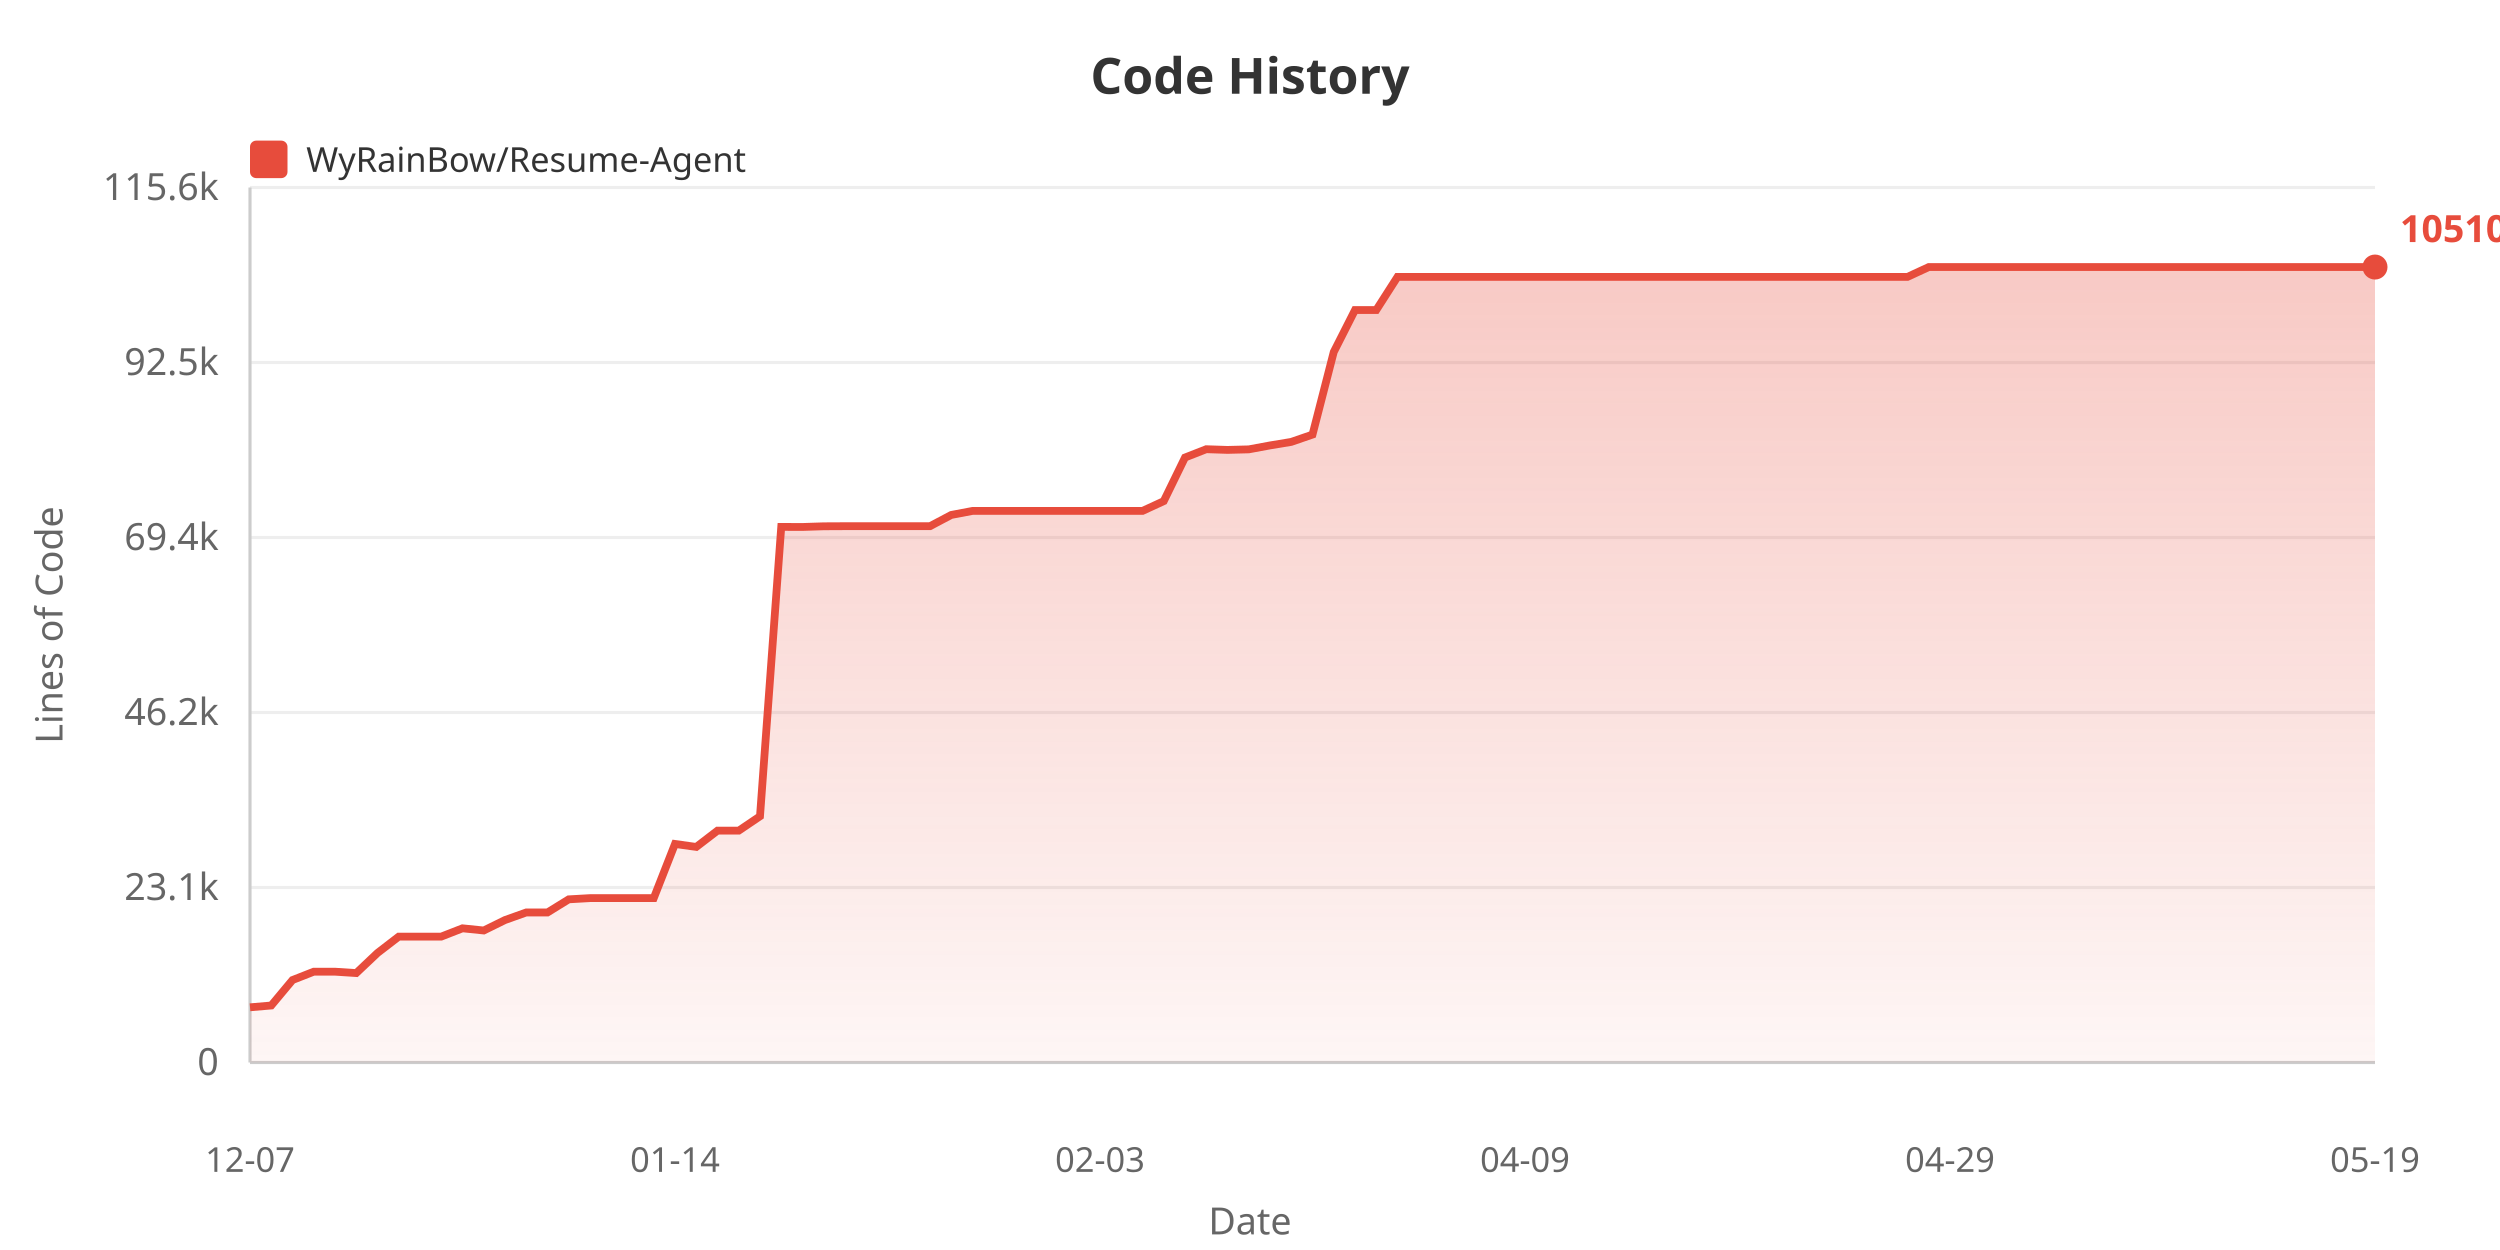
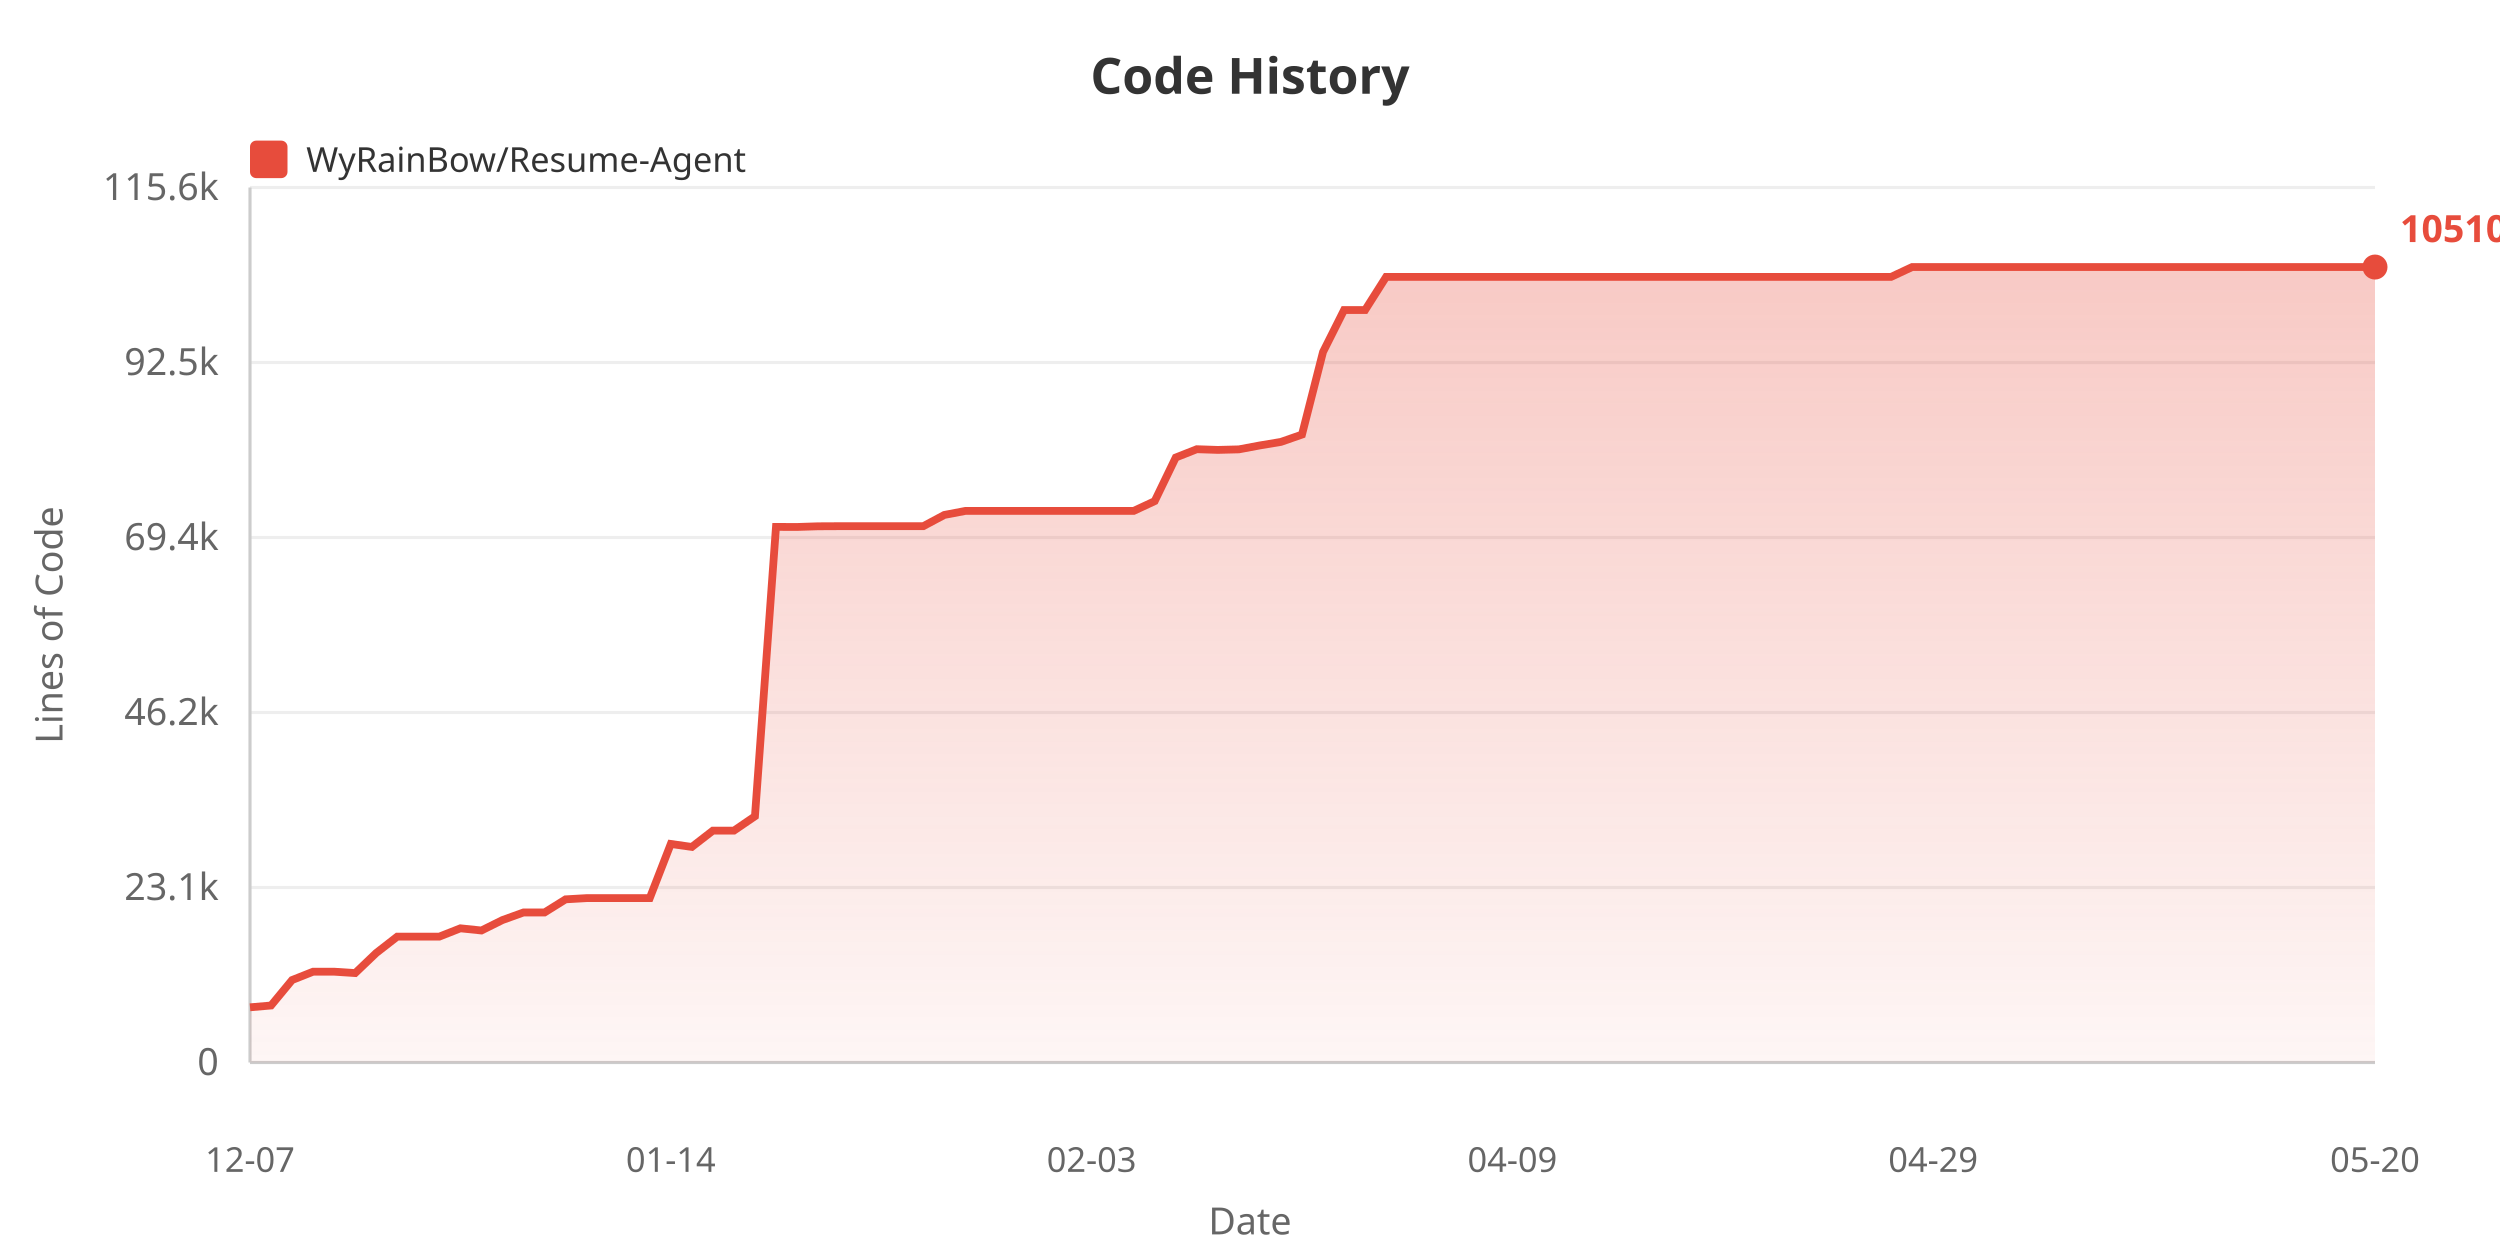
<svg xmlns="http://www.w3.org/2000/svg" width="800" height="400">
  <defs>
    <linearGradient id="areaGrad" x1="0%" y1="0%" x2="0%" y2="100%">
      <stop offset="0%" style="stop-color:#e74c3c;stop-opacity:0.3" />
      <stop offset="100%" style="stop-color:#e74c3c;stop-opacity:0.05" />
    </linearGradient>
  </defs>
  <rect width="100%" height="100%" fill="#ffffff" />
  <text x="400" y="30" fill="#333" font-size="16" font-weight="bold" text-anchor="middle" font-family="sans-serif">Code History</text>
  <rect x="80" y="45" width="12" height="12" fill="#e74c3c" rx="2" />
  <text x="98" y="55" fill="#333" font-size="11" font-family="sans-serif">WyRainBow/Resume-Agent</text>
  <text x="20" y="200" fill="#666" font-size="12" text-anchor="middle" font-family="sans-serif" transform="rotate(-90, 20, 200)">Lines of Code</text>
  <text x="70" y="344.0" fill="#666" font-size="12" text-anchor="end" font-family="sans-serif">0</text>
  <line x1="80" y1="340.0" x2="760" y2="340.0" stroke="#eee" stroke-width="1" />
  <text x="70" y="288.0" fill="#666" font-size="12" text-anchor="end" font-family="sans-serif">23.1k</text>
  <line x1="80" y1="284.0" x2="760" y2="284.0" stroke="#eee" stroke-width="1" />
  <text x="70" y="232.0" fill="#666" font-size="12" text-anchor="end" font-family="sans-serif">46.2k</text>
  <line x1="80" y1="228.0" x2="760" y2="228.0" stroke="#eee" stroke-width="1" />
  <text x="70" y="176.0" fill="#666" font-size="12" text-anchor="end" font-family="sans-serif">69.4k</text>
  <line x1="80" y1="172.0" x2="760" y2="172.0" stroke="#eee" stroke-width="1" />
  <text x="70" y="120.0" fill="#666" font-size="12" text-anchor="end" font-family="sans-serif">92.5k</text>
  <line x1="80" y1="116.0" x2="760" y2="116.0" stroke="#eee" stroke-width="1" />
  <text x="70" y="64.0" fill="#666" font-size="12" text-anchor="end" font-family="sans-serif">115.6k</text>
  <line x1="80" y1="60.0" x2="760" y2="60.0" stroke="#eee" stroke-width="1" />
  <line x1="80" y1="60" x2="80" y2="340" stroke="#ccc" stroke-width="1" />
  <line x1="80" y1="340" x2="760" y2="340" stroke="#ccc" stroke-width="1" />
-   <polygon points="80,340 80.0,322.338 86.8,321.76 93.6,313.613 100.4,310.942 107.2,310.942 114.0,311.382 120.8,304.95 127.6,299.715 134.4,299.715 141.2,299.715 148.0,297.06 154.8,297.76 161.6,294.413 168.4,291.987 175.2,291.987 182.0,287.788 188.8,287.398 195.6,287.398 202.4,287.398 209.2,287.398 216.0,270.063 222.8,271.024 229.6,265.806 236.4,265.806 243.2,261.209 250.0,168.609 256.8,168.634 263.6,168.413 270.4,168.377 277.2,168.377 284.0,168.377 290.8,168.377 297.6,168.377 304.4,164.783 311.2,163.495 318.0,163.495 324.8,163.495 331.6,163.495 338.4,163.495 345.2,163.495 352.0,163.495 358.8,163.495 365.6,163.495 372.4,160.359 379.2,146.412 386.0,143.746 392.8,143.973 399.6,143.796 406.4,142.535 413.2,141.409 420.0,139.064 426.8,112.634 433.6,99.215 440.4,99.215 447.2,88.6 454,88.6 460.8,88.6 467.6,88.6 474.4,88.6 481.2,88.6 488.0,88.6 494.8,88.6 501.6,88.6 508.4,88.6 515.2,88.6 522.0,88.6 528.8,88.6 535.6,88.6 542.4,88.6 549.2,88.6 556.0,88.6 562.8,88.6 569.6,88.6 576.4,88.6 583.2,88.6 590.0,88.6 596.8,88.6 603.6,88.6 610.4,88.6 617.2,85.455 624.0,85.455 630.8,85.455 637.6,85.455 644.4,85.455 651.2,85.455 658.0,85.455 664.8,85.455 671.6,85.455 678.4,85.455 685.2,85.455 692.0,85.455 698.8,85.455 705.6,85.455 712.4,85.455 719.2,85.455 726.0,85.455 732.8,85.455 739.6,85.455 746.4,85.455 753.2,85.455 760.0,85.455 760.0,340" fill="url(#areaGrad)" />
-   <polyline points="80.0,322.338 86.8,321.76 93.6,313.613 100.4,310.942 107.2,310.942 114.0,311.382 120.8,304.95 127.6,299.715 134.4,299.715 141.2,299.715 148.0,297.06 154.8,297.76 161.6,294.413 168.4,291.987 175.2,291.987 182.0,287.788 188.8,287.398 195.6,287.398 202.4,287.398 209.2,287.398 216.0,270.063 222.8,271.024 229.6,265.806 236.4,265.806 243.2,261.209 250.0,168.609 256.8,168.634 263.6,168.413 270.4,168.377 277.2,168.377 284.0,168.377 290.8,168.377 297.6,168.377 304.4,164.783 311.2,163.495 318.0,163.495 324.8,163.495 331.6,163.495 338.4,163.495 345.2,163.495 352.0,163.495 358.8,163.495 365.6,163.495 372.4,160.359 379.2,146.412 386.0,143.746 392.8,143.973 399.6,143.796 406.4,142.535 413.2,141.409 420.0,139.064 426.8,112.634 433.6,99.215 440.4,99.215 447.2,88.6 454,88.6 460.8,88.6 467.6,88.6 474.4,88.6 481.2,88.6 488.0,88.6 494.8,88.6 501.6,88.6 508.4,88.6 515.2,88.6 522.0,88.6 528.8,88.6 535.6,88.6 542.4,88.6 549.2,88.6 556.0,88.6 562.8,88.6 569.6,88.6 576.4,88.6 583.2,88.6 590.0,88.6 596.8,88.6 603.6,88.6 610.4,88.6 617.2,85.455 624.0,85.455 630.8,85.455 637.6,85.455 644.4,85.455 651.2,85.455 658.0,85.455 664.8,85.455 671.6,85.455 678.4,85.455 685.2,85.455 692.0,85.455 698.8,85.455 705.6,85.455 712.4,85.455 719.2,85.455 726.0,85.455 732.8,85.455 739.6,85.455 746.4,85.455 753.2,85.455 760.0,85.455" fill="none" stroke="#e74c3c" stroke-width="2.5" />
+   <polygon points="80,340 80.0,322.338 86.733,321.76 93.465,313.613 100.198,310.942 106.931,310.942 113.663,311.382 120.396,304.95 127.129,299.715 133.861,299.715 140.594,299.715 147.327,297.06 154.059,297.76 160.792,294.413 167.525,291.987 174.257,291.987 180.99,287.788 187.723,287.398 194.455,287.398 201.188,287.398 207.921,287.398 214.653,270.063 221.386,271.024 228.119,265.806 234.851,265.806 241.584,261.209 248.317,168.609 255.05,168.634 261.782,168.413 268.515,168.377 275.248,168.377 281.98,168.377 288.713,168.377 295.446,168.377 302.178,164.783 308.911,163.495 315.644,163.495 322.376,163.495 329.109,163.495 335.842,163.495 342.574,163.495 349.307,163.495 356.04,163.495 362.772,163.495 369.505,160.359 376.238,146.412 382.97,143.746 389.703,143.973 396.436,143.796 403.168,142.535 409.901,141.409 416.634,139.064 423.366,112.634 430.099,99.215 436.832,99.215 443.564,88.6 450.297,88.6 457.03,88.6 463.762,88.6 470.495,88.6 477.228,88.6 483.96,88.6 490.693,88.6 497.426,88.6 504.158,88.6 510.891,88.6 517.624,88.6 524.356,88.6 531.089,88.6 537.822,88.6 544.554,88.6 551.287,88.6 558.02,88.6 564.752,88.6 571.485,88.6 578.218,88.6 584.95,88.6 591.683,88.6 598.416,88.6 605.149,88.6 611.881,85.455 618.614,85.455 625.347,85.455 632.079,85.455 638.812,85.455 645.545,85.455 652.277,85.455 659.01,85.455 665.743,85.455 672.475,85.455 679.208,85.455 685.941,85.455 692.673,85.455 699.406,85.455 706.139,85.455 712.871,85.455 719.604,85.455 726.337,85.455 733.069,85.455 739.802,85.455 746.535,85.455 753.267,85.455 760.0,85.455 760.0,340" fill="url(#areaGrad)" />
+   <polyline points="80.0,322.338 86.733,321.76 93.465,313.613 100.198,310.942 106.931,310.942 113.663,311.382 120.396,304.95 127.129,299.715 133.861,299.715 140.594,299.715 147.327,297.06 154.059,297.76 160.792,294.413 167.525,291.987 174.257,291.987 180.99,287.788 187.723,287.398 194.455,287.398 201.188,287.398 207.921,287.398 214.653,270.063 221.386,271.024 228.119,265.806 234.851,265.806 241.584,261.209 248.317,168.609 255.05,168.634 261.782,168.413 268.515,168.377 275.248,168.377 281.98,168.377 288.713,168.377 295.446,168.377 302.178,164.783 308.911,163.495 315.644,163.495 322.376,163.495 329.109,163.495 335.842,163.495 342.574,163.495 349.307,163.495 356.04,163.495 362.772,163.495 369.505,160.359 376.238,146.412 382.97,143.746 389.703,143.973 396.436,143.796 403.168,142.535 409.901,141.409 416.634,139.064 423.366,112.634 430.099,99.215 436.832,99.215 443.564,88.6 450.297,88.6 457.03,88.6 463.762,88.6 470.495,88.6 477.228,88.6 483.96,88.6 490.693,88.6 497.426,88.6 504.158,88.6 510.891,88.6 517.624,88.6 524.356,88.6 531.089,88.6 537.822,88.6 544.554,88.6 551.287,88.6 558.02,88.6 564.752,88.6 571.485,88.6 578.218,88.6 584.95,88.6 591.683,88.6 598.416,88.6 605.149,88.6 611.881,85.455 618.614,85.455 625.347,85.455 632.079,85.455 638.812,85.455 645.545,85.455 652.277,85.455 659.01,85.455 665.743,85.455 672.475,85.455 679.208,85.455 685.941,85.455 692.673,85.455 699.406,85.455 706.139,85.455 712.871,85.455 719.604,85.455 726.337,85.455 733.069,85.455 739.802,85.455 746.535,85.455 753.267,85.455 760.0,85.455" fill="none" stroke="#e74c3c" stroke-width="2.5" />
  <text x="80.0" y="375" fill="#666" font-size="11" text-anchor="middle" font-family="sans-serif">12-07</text>
-   <text x="216.0" y="375" fill="#666" font-size="11" text-anchor="middle" font-family="sans-serif">01-14</text>
-   <text x="352.0" y="375" fill="#666" font-size="11" text-anchor="middle" font-family="sans-serif">02-03</text>
-   <text x="488.0" y="375" fill="#666" font-size="11" text-anchor="middle" font-family="sans-serif">04-09</text>
-   <text x="624.0" y="375" fill="#666" font-size="11" text-anchor="middle" font-family="sans-serif">04-29</text>
-   <text x="760.0" y="375" fill="#666" font-size="11" text-anchor="middle" font-family="sans-serif">05-19</text>
+   <text x="214.653" y="375" fill="#666" font-size="11" text-anchor="middle" font-family="sans-serif">01-14</text>
+   <text x="349.307" y="375" fill="#666" font-size="11" text-anchor="middle" font-family="sans-serif">02-03</text>
+   <text x="483.96" y="375" fill="#666" font-size="11" text-anchor="middle" font-family="sans-serif">04-09</text>
+   <text x="618.614" y="375" fill="#666" font-size="11" text-anchor="middle" font-family="sans-serif">04-29</text>
+   <text x="760.0" y="375" fill="#666" font-size="11" text-anchor="middle" font-family="sans-serif">05-20</text>
  <text x="400" y="395" fill="#666" font-size="12" text-anchor="middle" font-family="sans-serif">Date</text>
  <circle cx="760.0" cy="85.455" r="4" fill="#e74c3c" />
  <text x="768.0" y="77.455" fill="#e74c3c" font-size="12" font-weight="bold" font-family="sans-serif">105109</text>
</svg>
